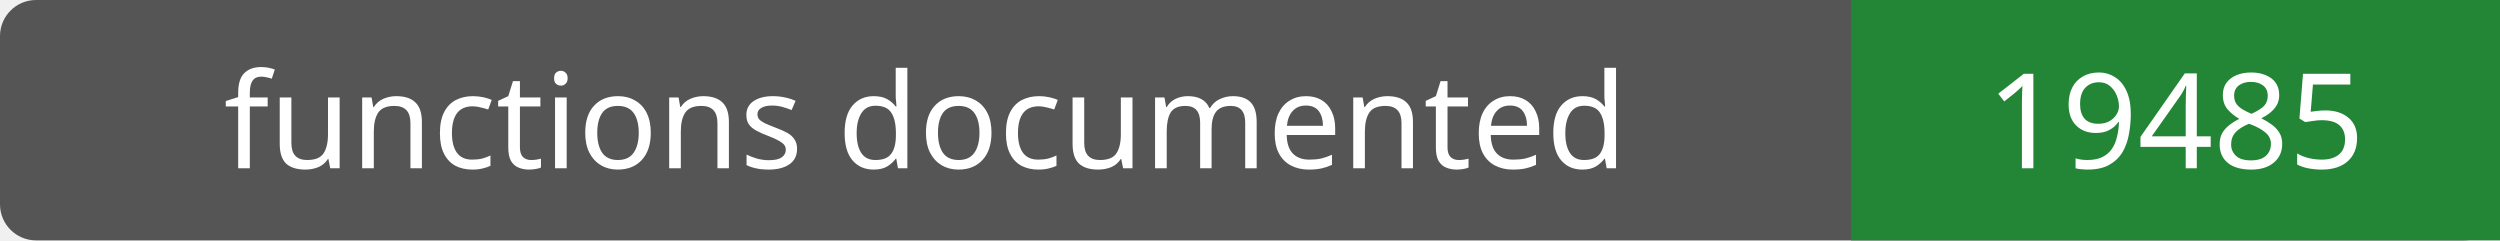
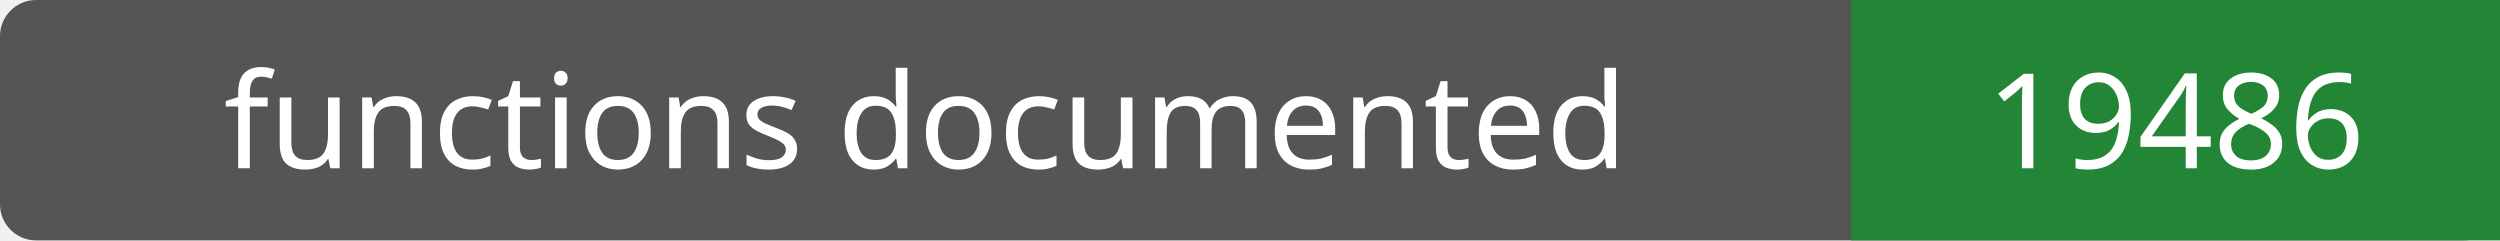
- <svg xmlns="http://www.w3.org/2000/svg" width="208" height="20" role="img" aria-label="functions documented: 19485">
+ <svg xmlns="http://www.w3.org/2000/svg" width="208" height="20" role="img" aria-label="functions documented: 19486">
  <rect width="208" height="20" rx="3" fill="#555" />
  <path fill="#238636" d="M154 0h54v20H154z" />
  <g fill="#fff" text-anchor="middle" font-family="Verdana,sans-serif" font-size="11">
    <text x="77.0" y="14">functions documented</text>
-     <text x="181.0" y="14">19485</text>
+     <text x="181.0" y="14">19486</text>
  </g>
</svg>
